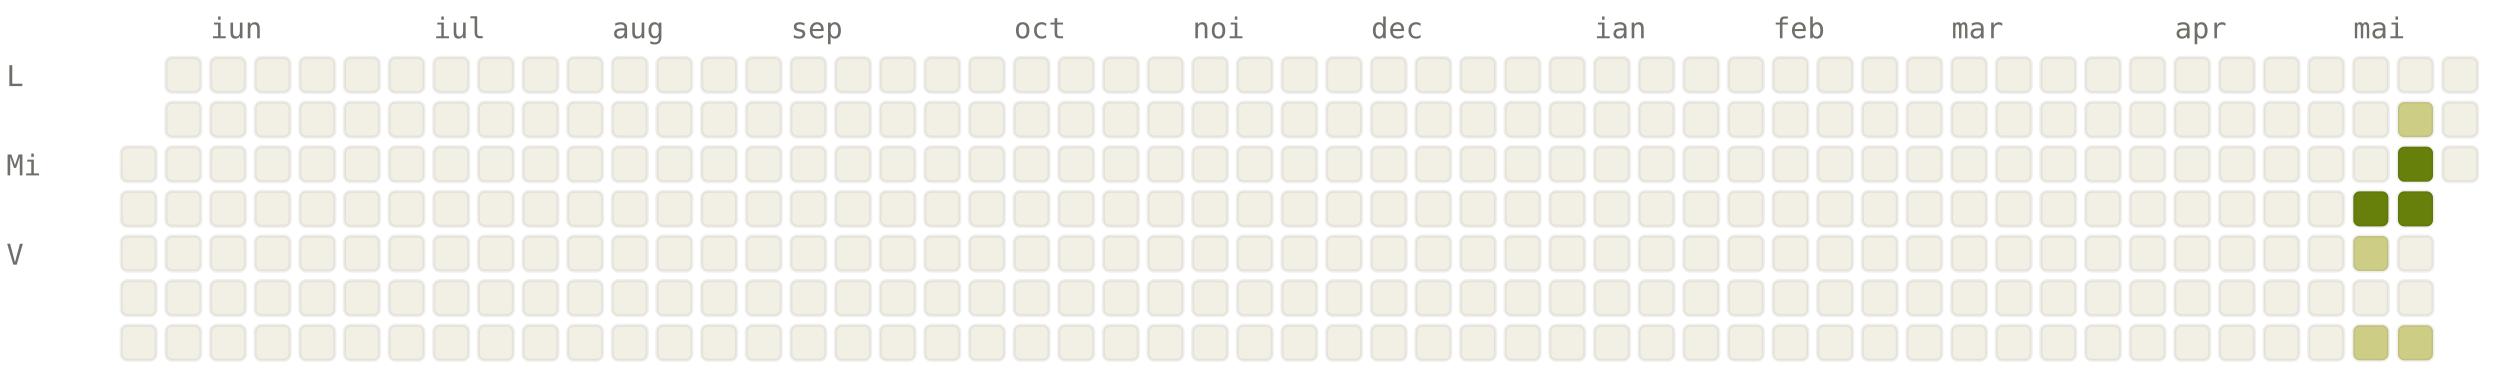
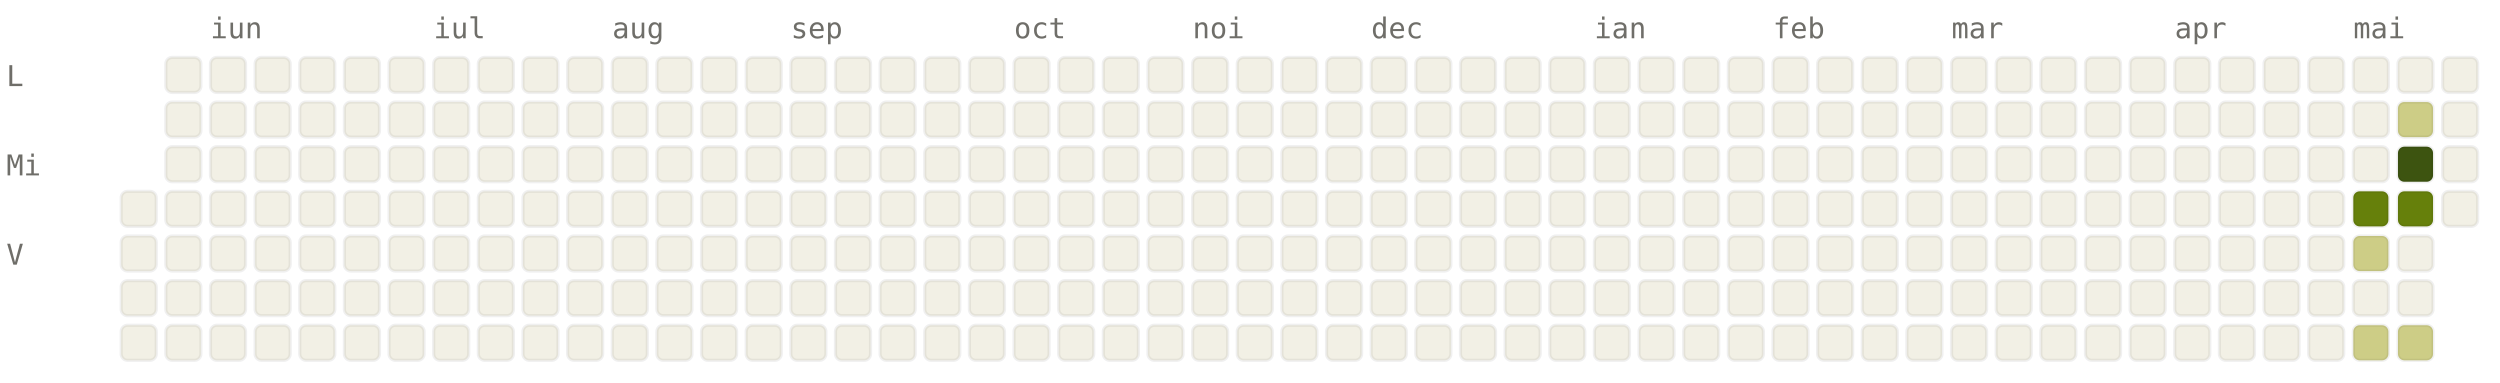
<svg xmlns="http://www.w3.org/2000/svg" viewBox="0 0 784 120" width="784" height="120" font-family="ui-monospace, SFMono-Regular, Menlo, monospace" font-size="9">
  <style>.l0{fill:#F2F0E5;stroke:rgba(0,0,0,0.06)}.l1{fill:#CDCD86;stroke:rgba(0,0,0,0.06)}.l2{fill:#A0AF54;stroke:rgba(0,0,0,0.06)}.l3{fill:#66800B;stroke:rgba(0,0,0,0.06)}.l4{fill:#3D5410;stroke:rgba(0,0,0,0.06)}.lbl{fill:#6F6E69}@media (prefers-color-scheme: dark){.l0{fill:#1C1B1A;stroke:rgba(255,255,255,0.04)}.l1{fill:#2A3D11;stroke:rgba(255,255,255,0.04)}.l2{fill:#4D6B0E;stroke:rgba(255,255,255,0.04)}.l3{fill:#879A39;stroke:rgba(255,255,255,0.04)}.l4{fill:#CDCD86;stroke:rgba(255,255,255,0.04)}.lbl{fill:#878580}}</style>
  <text x="66" y="12" class="lbl">iun</text>
  <text x="136" y="12" class="lbl">iul</text>
  <text x="192" y="12" class="lbl">aug</text>
  <text x="248" y="12" class="lbl">sep</text>
  <text x="318" y="12" class="lbl">oct</text>
  <text x="374" y="12" class="lbl">noi</text>
  <text x="430" y="12" class="lbl">dec</text>
  <text x="500" y="12" class="lbl">ian</text>
  <text x="556" y="12" class="lbl">feb</text>
  <text x="612" y="12" class="lbl">mar</text>
  <text x="682" y="12" class="lbl">apr</text>
  <text x="738" y="12" class="lbl">mai</text>
  <text x="2" y="27" class="lbl">L</text>
  <text x="2" y="55" class="lbl">Mi</text>
  <text x="2" y="83" class="lbl">V</text>
-   <rect x="38" y="46" width="11" height="11" rx="2" ry="2" class="l0" />
  <rect x="38" y="60" width="11" height="11" rx="2" ry="2" class="l0" />
  <rect x="38" y="74" width="11" height="11" rx="2" ry="2" class="l0" />
  <rect x="38" y="88" width="11" height="11" rx="2" ry="2" class="l0" />
  <rect x="38" y="102" width="11" height="11" rx="2" ry="2" class="l0" />
  <rect x="52" y="18" width="11" height="11" rx="2" ry="2" class="l0" />
  <rect x="52" y="32" width="11" height="11" rx="2" ry="2" class="l0" />
  <rect x="52" y="46" width="11" height="11" rx="2" ry="2" class="l0" />
  <rect x="52" y="60" width="11" height="11" rx="2" ry="2" class="l0" />
  <rect x="52" y="74" width="11" height="11" rx="2" ry="2" class="l0" />
  <rect x="52" y="88" width="11" height="11" rx="2" ry="2" class="l0" />
  <rect x="52" y="102" width="11" height="11" rx="2" ry="2" class="l0" />
  <rect x="66" y="18" width="11" height="11" rx="2" ry="2" class="l0" />
  <rect x="66" y="32" width="11" height="11" rx="2" ry="2" class="l0" />
  <rect x="66" y="46" width="11" height="11" rx="2" ry="2" class="l0" />
  <rect x="66" y="60" width="11" height="11" rx="2" ry="2" class="l0" />
  <rect x="66" y="74" width="11" height="11" rx="2" ry="2" class="l0" />
  <rect x="66" y="88" width="11" height="11" rx="2" ry="2" class="l0" />
  <rect x="66" y="102" width="11" height="11" rx="2" ry="2" class="l0" />
  <rect x="80" y="18" width="11" height="11" rx="2" ry="2" class="l0" />
  <rect x="80" y="32" width="11" height="11" rx="2" ry="2" class="l0" />
  <rect x="80" y="46" width="11" height="11" rx="2" ry="2" class="l0" />
  <rect x="80" y="60" width="11" height="11" rx="2" ry="2" class="l0" />
  <rect x="80" y="74" width="11" height="11" rx="2" ry="2" class="l0" />
  <rect x="80" y="88" width="11" height="11" rx="2" ry="2" class="l0" />
  <rect x="80" y="102" width="11" height="11" rx="2" ry="2" class="l0" />
  <rect x="94" y="18" width="11" height="11" rx="2" ry="2" class="l0" />
  <rect x="94" y="32" width="11" height="11" rx="2" ry="2" class="l0" />
  <rect x="94" y="46" width="11" height="11" rx="2" ry="2" class="l0" />
  <rect x="94" y="60" width="11" height="11" rx="2" ry="2" class="l0" />
  <rect x="94" y="74" width="11" height="11" rx="2" ry="2" class="l0" />
  <rect x="94" y="88" width="11" height="11" rx="2" ry="2" class="l0" />
  <rect x="94" y="102" width="11" height="11" rx="2" ry="2" class="l0" />
  <rect x="108" y="18" width="11" height="11" rx="2" ry="2" class="l0" />
  <rect x="108" y="32" width="11" height="11" rx="2" ry="2" class="l0" />
  <rect x="108" y="46" width="11" height="11" rx="2" ry="2" class="l0" />
  <rect x="108" y="60" width="11" height="11" rx="2" ry="2" class="l0" />
  <rect x="108" y="74" width="11" height="11" rx="2" ry="2" class="l0" />
  <rect x="108" y="88" width="11" height="11" rx="2" ry="2" class="l0" />
  <rect x="108" y="102" width="11" height="11" rx="2" ry="2" class="l0" />
  <rect x="122" y="18" width="11" height="11" rx="2" ry="2" class="l0" />
  <rect x="122" y="32" width="11" height="11" rx="2" ry="2" class="l0" />
  <rect x="122" y="46" width="11" height="11" rx="2" ry="2" class="l0" />
  <rect x="122" y="60" width="11" height="11" rx="2" ry="2" class="l0" />
  <rect x="122" y="74" width="11" height="11" rx="2" ry="2" class="l0" />
  <rect x="122" y="88" width="11" height="11" rx="2" ry="2" class="l0" />
  <rect x="122" y="102" width="11" height="11" rx="2" ry="2" class="l0" />
  <rect x="136" y="18" width="11" height="11" rx="2" ry="2" class="l0" />
  <rect x="136" y="32" width="11" height="11" rx="2" ry="2" class="l0" />
  <rect x="136" y="46" width="11" height="11" rx="2" ry="2" class="l0" />
  <rect x="136" y="60" width="11" height="11" rx="2" ry="2" class="l0" />
  <rect x="136" y="74" width="11" height="11" rx="2" ry="2" class="l0" />
  <rect x="136" y="88" width="11" height="11" rx="2" ry="2" class="l0" />
  <rect x="136" y="102" width="11" height="11" rx="2" ry="2" class="l0" />
  <rect x="150" y="18" width="11" height="11" rx="2" ry="2" class="l0" />
  <rect x="150" y="32" width="11" height="11" rx="2" ry="2" class="l0" />
  <rect x="150" y="46" width="11" height="11" rx="2" ry="2" class="l0" />
  <rect x="150" y="60" width="11" height="11" rx="2" ry="2" class="l0" />
  <rect x="150" y="74" width="11" height="11" rx="2" ry="2" class="l0" />
  <rect x="150" y="88" width="11" height="11" rx="2" ry="2" class="l0" />
  <rect x="150" y="102" width="11" height="11" rx="2" ry="2" class="l0" />
  <rect x="164" y="18" width="11" height="11" rx="2" ry="2" class="l0" />
  <rect x="164" y="32" width="11" height="11" rx="2" ry="2" class="l0" />
  <rect x="164" y="46" width="11" height="11" rx="2" ry="2" class="l0" />
  <rect x="164" y="60" width="11" height="11" rx="2" ry="2" class="l0" />
  <rect x="164" y="74" width="11" height="11" rx="2" ry="2" class="l0" />
  <rect x="164" y="88" width="11" height="11" rx="2" ry="2" class="l0" />
  <rect x="164" y="102" width="11" height="11" rx="2" ry="2" class="l0" />
  <rect x="178" y="18" width="11" height="11" rx="2" ry="2" class="l0" />
  <rect x="178" y="32" width="11" height="11" rx="2" ry="2" class="l0" />
  <rect x="178" y="46" width="11" height="11" rx="2" ry="2" class="l0" />
  <rect x="178" y="60" width="11" height="11" rx="2" ry="2" class="l0" />
  <rect x="178" y="74" width="11" height="11" rx="2" ry="2" class="l0" />
  <rect x="178" y="88" width="11" height="11" rx="2" ry="2" class="l0" />
  <rect x="178" y="102" width="11" height="11" rx="2" ry="2" class="l0" />
  <rect x="192" y="18" width="11" height="11" rx="2" ry="2" class="l0" />
  <rect x="192" y="32" width="11" height="11" rx="2" ry="2" class="l0" />
  <rect x="192" y="46" width="11" height="11" rx="2" ry="2" class="l0" />
  <rect x="192" y="60" width="11" height="11" rx="2" ry="2" class="l0" />
  <rect x="192" y="74" width="11" height="11" rx="2" ry="2" class="l0" />
  <rect x="192" y="88" width="11" height="11" rx="2" ry="2" class="l0" />
  <rect x="192" y="102" width="11" height="11" rx="2" ry="2" class="l0" />
  <rect x="206" y="18" width="11" height="11" rx="2" ry="2" class="l0" />
  <rect x="206" y="32" width="11" height="11" rx="2" ry="2" class="l0" />
  <rect x="206" y="46" width="11" height="11" rx="2" ry="2" class="l0" />
  <rect x="206" y="60" width="11" height="11" rx="2" ry="2" class="l0" />
  <rect x="206" y="74" width="11" height="11" rx="2" ry="2" class="l0" />
  <rect x="206" y="88" width="11" height="11" rx="2" ry="2" class="l0" />
  <rect x="206" y="102" width="11" height="11" rx="2" ry="2" class="l0" />
  <rect x="220" y="18" width="11" height="11" rx="2" ry="2" class="l0" />
  <rect x="220" y="32" width="11" height="11" rx="2" ry="2" class="l0" />
  <rect x="220" y="46" width="11" height="11" rx="2" ry="2" class="l0" />
  <rect x="220" y="60" width="11" height="11" rx="2" ry="2" class="l0" />
  <rect x="220" y="74" width="11" height="11" rx="2" ry="2" class="l0" />
  <rect x="220" y="88" width="11" height="11" rx="2" ry="2" class="l0" />
  <rect x="220" y="102" width="11" height="11" rx="2" ry="2" class="l0" />
  <rect x="234" y="18" width="11" height="11" rx="2" ry="2" class="l0" />
  <rect x="234" y="32" width="11" height="11" rx="2" ry="2" class="l0" />
  <rect x="234" y="46" width="11" height="11" rx="2" ry="2" class="l0" />
  <rect x="234" y="60" width="11" height="11" rx="2" ry="2" class="l0" />
  <rect x="234" y="74" width="11" height="11" rx="2" ry="2" class="l0" />
  <rect x="234" y="88" width="11" height="11" rx="2" ry="2" class="l0" />
  <rect x="234" y="102" width="11" height="11" rx="2" ry="2" class="l0" />
  <rect x="248" y="18" width="11" height="11" rx="2" ry="2" class="l0" />
  <rect x="248" y="32" width="11" height="11" rx="2" ry="2" class="l0" />
  <rect x="248" y="46" width="11" height="11" rx="2" ry="2" class="l0" />
  <rect x="248" y="60" width="11" height="11" rx="2" ry="2" class="l0" />
  <rect x="248" y="74" width="11" height="11" rx="2" ry="2" class="l0" />
  <rect x="248" y="88" width="11" height="11" rx="2" ry="2" class="l0" />
  <rect x="248" y="102" width="11" height="11" rx="2" ry="2" class="l0" />
  <rect x="262" y="18" width="11" height="11" rx="2" ry="2" class="l0" />
  <rect x="262" y="32" width="11" height="11" rx="2" ry="2" class="l0" />
  <rect x="262" y="46" width="11" height="11" rx="2" ry="2" class="l0" />
  <rect x="262" y="60" width="11" height="11" rx="2" ry="2" class="l0" />
  <rect x="262" y="74" width="11" height="11" rx="2" ry="2" class="l0" />
  <rect x="262" y="88" width="11" height="11" rx="2" ry="2" class="l0" />
  <rect x="262" y="102" width="11" height="11" rx="2" ry="2" class="l0" />
  <rect x="276" y="18" width="11" height="11" rx="2" ry="2" class="l0" />
  <rect x="276" y="32" width="11" height="11" rx="2" ry="2" class="l0" />
  <rect x="276" y="46" width="11" height="11" rx="2" ry="2" class="l0" />
  <rect x="276" y="60" width="11" height="11" rx="2" ry="2" class="l0" />
  <rect x="276" y="74" width="11" height="11" rx="2" ry="2" class="l0" />
  <rect x="276" y="88" width="11" height="11" rx="2" ry="2" class="l0" />
  <rect x="276" y="102" width="11" height="11" rx="2" ry="2" class="l0" />
  <rect x="290" y="18" width="11" height="11" rx="2" ry="2" class="l0" />
  <rect x="290" y="32" width="11" height="11" rx="2" ry="2" class="l0" />
  <rect x="290" y="46" width="11" height="11" rx="2" ry="2" class="l0" />
  <rect x="290" y="60" width="11" height="11" rx="2" ry="2" class="l0" />
  <rect x="290" y="74" width="11" height="11" rx="2" ry="2" class="l0" />
  <rect x="290" y="88" width="11" height="11" rx="2" ry="2" class="l0" />
  <rect x="290" y="102" width="11" height="11" rx="2" ry="2" class="l0" />
  <rect x="304" y="18" width="11" height="11" rx="2" ry="2" class="l0" />
  <rect x="304" y="32" width="11" height="11" rx="2" ry="2" class="l0" />
  <rect x="304" y="46" width="11" height="11" rx="2" ry="2" class="l0" />
  <rect x="304" y="60" width="11" height="11" rx="2" ry="2" class="l0" />
  <rect x="304" y="74" width="11" height="11" rx="2" ry="2" class="l0" />
  <rect x="304" y="88" width="11" height="11" rx="2" ry="2" class="l0" />
  <rect x="304" y="102" width="11" height="11" rx="2" ry="2" class="l0" />
  <rect x="318" y="18" width="11" height="11" rx="2" ry="2" class="l0" />
  <rect x="318" y="32" width="11" height="11" rx="2" ry="2" class="l0" />
  <rect x="318" y="46" width="11" height="11" rx="2" ry="2" class="l0" />
  <rect x="318" y="60" width="11" height="11" rx="2" ry="2" class="l0" />
  <rect x="318" y="74" width="11" height="11" rx="2" ry="2" class="l0" />
  <rect x="318" y="88" width="11" height="11" rx="2" ry="2" class="l0" />
  <rect x="318" y="102" width="11" height="11" rx="2" ry="2" class="l0" />
  <rect x="332" y="18" width="11" height="11" rx="2" ry="2" class="l0" />
  <rect x="332" y="32" width="11" height="11" rx="2" ry="2" class="l0" />
  <rect x="332" y="46" width="11" height="11" rx="2" ry="2" class="l0" />
  <rect x="332" y="60" width="11" height="11" rx="2" ry="2" class="l0" />
  <rect x="332" y="74" width="11" height="11" rx="2" ry="2" class="l0" />
  <rect x="332" y="88" width="11" height="11" rx="2" ry="2" class="l0" />
  <rect x="332" y="102" width="11" height="11" rx="2" ry="2" class="l0" />
  <rect x="346" y="18" width="11" height="11" rx="2" ry="2" class="l0" />
  <rect x="346" y="32" width="11" height="11" rx="2" ry="2" class="l0" />
  <rect x="346" y="46" width="11" height="11" rx="2" ry="2" class="l0" />
  <rect x="346" y="60" width="11" height="11" rx="2" ry="2" class="l0" />
  <rect x="346" y="74" width="11" height="11" rx="2" ry="2" class="l0" />
  <rect x="346" y="88" width="11" height="11" rx="2" ry="2" class="l0" />
  <rect x="346" y="102" width="11" height="11" rx="2" ry="2" class="l0" />
  <rect x="360" y="18" width="11" height="11" rx="2" ry="2" class="l0" />
  <rect x="360" y="32" width="11" height="11" rx="2" ry="2" class="l0" />
  <rect x="360" y="46" width="11" height="11" rx="2" ry="2" class="l0" />
  <rect x="360" y="60" width="11" height="11" rx="2" ry="2" class="l0" />
  <rect x="360" y="74" width="11" height="11" rx="2" ry="2" class="l0" />
  <rect x="360" y="88" width="11" height="11" rx="2" ry="2" class="l0" />
  <rect x="360" y="102" width="11" height="11" rx="2" ry="2" class="l0" />
  <rect x="374" y="18" width="11" height="11" rx="2" ry="2" class="l0" />
  <rect x="374" y="32" width="11" height="11" rx="2" ry="2" class="l0" />
  <rect x="374" y="46" width="11" height="11" rx="2" ry="2" class="l0" />
  <rect x="374" y="60" width="11" height="11" rx="2" ry="2" class="l0" />
  <rect x="374" y="74" width="11" height="11" rx="2" ry="2" class="l0" />
  <rect x="374" y="88" width="11" height="11" rx="2" ry="2" class="l0" />
  <rect x="374" y="102" width="11" height="11" rx="2" ry="2" class="l0" />
  <rect x="388" y="18" width="11" height="11" rx="2" ry="2" class="l0" />
  <rect x="388" y="32" width="11" height="11" rx="2" ry="2" class="l0" />
  <rect x="388" y="46" width="11" height="11" rx="2" ry="2" class="l0" />
  <rect x="388" y="60" width="11" height="11" rx="2" ry="2" class="l0" />
  <rect x="388" y="74" width="11" height="11" rx="2" ry="2" class="l0" />
  <rect x="388" y="88" width="11" height="11" rx="2" ry="2" class="l0" />
  <rect x="388" y="102" width="11" height="11" rx="2" ry="2" class="l0" />
  <rect x="402" y="18" width="11" height="11" rx="2" ry="2" class="l0" />
  <rect x="402" y="32" width="11" height="11" rx="2" ry="2" class="l0" />
  <rect x="402" y="46" width="11" height="11" rx="2" ry="2" class="l0" />
  <rect x="402" y="60" width="11" height="11" rx="2" ry="2" class="l0" />
  <rect x="402" y="74" width="11" height="11" rx="2" ry="2" class="l0" />
  <rect x="402" y="88" width="11" height="11" rx="2" ry="2" class="l0" />
  <rect x="402" y="102" width="11" height="11" rx="2" ry="2" class="l0" />
  <rect x="416" y="18" width="11" height="11" rx="2" ry="2" class="l0" />
  <rect x="416" y="32" width="11" height="11" rx="2" ry="2" class="l0" />
  <rect x="416" y="46" width="11" height="11" rx="2" ry="2" class="l0" />
  <rect x="416" y="60" width="11" height="11" rx="2" ry="2" class="l0" />
  <rect x="416" y="74" width="11" height="11" rx="2" ry="2" class="l0" />
  <rect x="416" y="88" width="11" height="11" rx="2" ry="2" class="l0" />
  <rect x="416" y="102" width="11" height="11" rx="2" ry="2" class="l0" />
  <rect x="430" y="18" width="11" height="11" rx="2" ry="2" class="l0" />
  <rect x="430" y="32" width="11" height="11" rx="2" ry="2" class="l0" />
  <rect x="430" y="46" width="11" height="11" rx="2" ry="2" class="l0" />
  <rect x="430" y="60" width="11" height="11" rx="2" ry="2" class="l0" />
  <rect x="430" y="74" width="11" height="11" rx="2" ry="2" class="l0" />
  <rect x="430" y="88" width="11" height="11" rx="2" ry="2" class="l0" />
  <rect x="430" y="102" width="11" height="11" rx="2" ry="2" class="l0" />
  <rect x="444" y="18" width="11" height="11" rx="2" ry="2" class="l0" />
  <rect x="444" y="32" width="11" height="11" rx="2" ry="2" class="l0" />
  <rect x="444" y="46" width="11" height="11" rx="2" ry="2" class="l0" />
  <rect x="444" y="60" width="11" height="11" rx="2" ry="2" class="l0" />
  <rect x="444" y="74" width="11" height="11" rx="2" ry="2" class="l0" />
  <rect x="444" y="88" width="11" height="11" rx="2" ry="2" class="l0" />
  <rect x="444" y="102" width="11" height="11" rx="2" ry="2" class="l0" />
  <rect x="458" y="18" width="11" height="11" rx="2" ry="2" class="l0" />
  <rect x="458" y="32" width="11" height="11" rx="2" ry="2" class="l0" />
  <rect x="458" y="46" width="11" height="11" rx="2" ry="2" class="l0" />
  <rect x="458" y="60" width="11" height="11" rx="2" ry="2" class="l0" />
  <rect x="458" y="74" width="11" height="11" rx="2" ry="2" class="l0" />
  <rect x="458" y="88" width="11" height="11" rx="2" ry="2" class="l0" />
  <rect x="458" y="102" width="11" height="11" rx="2" ry="2" class="l0" />
  <rect x="472" y="18" width="11" height="11" rx="2" ry="2" class="l0" />
  <rect x="472" y="32" width="11" height="11" rx="2" ry="2" class="l0" />
  <rect x="472" y="46" width="11" height="11" rx="2" ry="2" class="l0" />
  <rect x="472" y="60" width="11" height="11" rx="2" ry="2" class="l0" />
  <rect x="472" y="74" width="11" height="11" rx="2" ry="2" class="l0" />
  <rect x="472" y="88" width="11" height="11" rx="2" ry="2" class="l0" />
  <rect x="472" y="102" width="11" height="11" rx="2" ry="2" class="l0" />
  <rect x="486" y="18" width="11" height="11" rx="2" ry="2" class="l0" />
  <rect x="486" y="32" width="11" height="11" rx="2" ry="2" class="l0" />
  <rect x="486" y="46" width="11" height="11" rx="2" ry="2" class="l0" />
  <rect x="486" y="60" width="11" height="11" rx="2" ry="2" class="l0" />
  <rect x="486" y="74" width="11" height="11" rx="2" ry="2" class="l0" />
  <rect x="486" y="88" width="11" height="11" rx="2" ry="2" class="l0" />
  <rect x="486" y="102" width="11" height="11" rx="2" ry="2" class="l0" />
  <rect x="500" y="18" width="11" height="11" rx="2" ry="2" class="l0" />
  <rect x="500" y="32" width="11" height="11" rx="2" ry="2" class="l0" />
  <rect x="500" y="46" width="11" height="11" rx="2" ry="2" class="l0" />
  <rect x="500" y="60" width="11" height="11" rx="2" ry="2" class="l0" />
  <rect x="500" y="74" width="11" height="11" rx="2" ry="2" class="l0" />
  <rect x="500" y="88" width="11" height="11" rx="2" ry="2" class="l0" />
  <rect x="500" y="102" width="11" height="11" rx="2" ry="2" class="l0" />
  <rect x="514" y="18" width="11" height="11" rx="2" ry="2" class="l0" />
  <rect x="514" y="32" width="11" height="11" rx="2" ry="2" class="l0" />
  <rect x="514" y="46" width="11" height="11" rx="2" ry="2" class="l0" />
  <rect x="514" y="60" width="11" height="11" rx="2" ry="2" class="l0" />
  <rect x="514" y="74" width="11" height="11" rx="2" ry="2" class="l0" />
  <rect x="514" y="88" width="11" height="11" rx="2" ry="2" class="l0" />
  <rect x="514" y="102" width="11" height="11" rx="2" ry="2" class="l0" />
  <rect x="528" y="18" width="11" height="11" rx="2" ry="2" class="l0" />
  <rect x="528" y="32" width="11" height="11" rx="2" ry="2" class="l0" />
  <rect x="528" y="46" width="11" height="11" rx="2" ry="2" class="l0" />
  <rect x="528" y="60" width="11" height="11" rx="2" ry="2" class="l0" />
  <rect x="528" y="74" width="11" height="11" rx="2" ry="2" class="l0" />
  <rect x="528" y="88" width="11" height="11" rx="2" ry="2" class="l0" />
  <rect x="528" y="102" width="11" height="11" rx="2" ry="2" class="l0" />
  <rect x="542" y="18" width="11" height="11" rx="2" ry="2" class="l0" />
  <rect x="542" y="32" width="11" height="11" rx="2" ry="2" class="l0" />
  <rect x="542" y="46" width="11" height="11" rx="2" ry="2" class="l0" />
  <rect x="542" y="60" width="11" height="11" rx="2" ry="2" class="l0" />
  <rect x="542" y="74" width="11" height="11" rx="2" ry="2" class="l0" />
  <rect x="542" y="88" width="11" height="11" rx="2" ry="2" class="l0" />
  <rect x="542" y="102" width="11" height="11" rx="2" ry="2" class="l0" />
  <rect x="556" y="18" width="11" height="11" rx="2" ry="2" class="l0" />
  <rect x="556" y="32" width="11" height="11" rx="2" ry="2" class="l0" />
  <rect x="556" y="46" width="11" height="11" rx="2" ry="2" class="l0" />
  <rect x="556" y="60" width="11" height="11" rx="2" ry="2" class="l0" />
  <rect x="556" y="74" width="11" height="11" rx="2" ry="2" class="l0" />
  <rect x="556" y="88" width="11" height="11" rx="2" ry="2" class="l0" />
  <rect x="556" y="102" width="11" height="11" rx="2" ry="2" class="l0" />
  <rect x="570" y="18" width="11" height="11" rx="2" ry="2" class="l0" />
  <rect x="570" y="32" width="11" height="11" rx="2" ry="2" class="l0" />
  <rect x="570" y="46" width="11" height="11" rx="2" ry="2" class="l0" />
  <rect x="570" y="60" width="11" height="11" rx="2" ry="2" class="l0" />
  <rect x="570" y="74" width="11" height="11" rx="2" ry="2" class="l0" />
  <rect x="570" y="88" width="11" height="11" rx="2" ry="2" class="l0" />
  <rect x="570" y="102" width="11" height="11" rx="2" ry="2" class="l0" />
  <rect x="584" y="18" width="11" height="11" rx="2" ry="2" class="l0" />
  <rect x="584" y="32" width="11" height="11" rx="2" ry="2" class="l0" />
  <rect x="584" y="46" width="11" height="11" rx="2" ry="2" class="l0" />
  <rect x="584" y="60" width="11" height="11" rx="2" ry="2" class="l0" />
  <rect x="584" y="74" width="11" height="11" rx="2" ry="2" class="l0" />
  <rect x="584" y="88" width="11" height="11" rx="2" ry="2" class="l0" />
  <rect x="584" y="102" width="11" height="11" rx="2" ry="2" class="l0" />
  <rect x="598" y="18" width="11" height="11" rx="2" ry="2" class="l0" />
  <rect x="598" y="32" width="11" height="11" rx="2" ry="2" class="l0" />
  <rect x="598" y="46" width="11" height="11" rx="2" ry="2" class="l0" />
  <rect x="598" y="60" width="11" height="11" rx="2" ry="2" class="l0" />
  <rect x="598" y="74" width="11" height="11" rx="2" ry="2" class="l0" />
  <rect x="598" y="88" width="11" height="11" rx="2" ry="2" class="l0" />
  <rect x="598" y="102" width="11" height="11" rx="2" ry="2" class="l0" />
  <rect x="612" y="18" width="11" height="11" rx="2" ry="2" class="l0" />
  <rect x="612" y="32" width="11" height="11" rx="2" ry="2" class="l0" />
  <rect x="612" y="46" width="11" height="11" rx="2" ry="2" class="l0" />
  <rect x="612" y="60" width="11" height="11" rx="2" ry="2" class="l0" />
  <rect x="612" y="74" width="11" height="11" rx="2" ry="2" class="l0" />
  <rect x="612" y="88" width="11" height="11" rx="2" ry="2" class="l0" />
  <rect x="612" y="102" width="11" height="11" rx="2" ry="2" class="l0" />
  <rect x="626" y="18" width="11" height="11" rx="2" ry="2" class="l0" />
  <rect x="626" y="32" width="11" height="11" rx="2" ry="2" class="l0" />
  <rect x="626" y="46" width="11" height="11" rx="2" ry="2" class="l0" />
  <rect x="626" y="60" width="11" height="11" rx="2" ry="2" class="l0" />
  <rect x="626" y="74" width="11" height="11" rx="2" ry="2" class="l0" />
  <rect x="626" y="88" width="11" height="11" rx="2" ry="2" class="l0" />
  <rect x="626" y="102" width="11" height="11" rx="2" ry="2" class="l0" />
  <rect x="640" y="18" width="11" height="11" rx="2" ry="2" class="l0" />
  <rect x="640" y="32" width="11" height="11" rx="2" ry="2" class="l0" />
  <rect x="640" y="46" width="11" height="11" rx="2" ry="2" class="l0" />
  <rect x="640" y="60" width="11" height="11" rx="2" ry="2" class="l0" />
  <rect x="640" y="74" width="11" height="11" rx="2" ry="2" class="l0" />
  <rect x="640" y="88" width="11" height="11" rx="2" ry="2" class="l0" />
  <rect x="640" y="102" width="11" height="11" rx="2" ry="2" class="l0" />
  <rect x="654" y="18" width="11" height="11" rx="2" ry="2" class="l0" />
  <rect x="654" y="32" width="11" height="11" rx="2" ry="2" class="l0" />
  <rect x="654" y="46" width="11" height="11" rx="2" ry="2" class="l0" />
  <rect x="654" y="60" width="11" height="11" rx="2" ry="2" class="l0" />
  <rect x="654" y="74" width="11" height="11" rx="2" ry="2" class="l0" />
  <rect x="654" y="88" width="11" height="11" rx="2" ry="2" class="l0" />
  <rect x="654" y="102" width="11" height="11" rx="2" ry="2" class="l0" />
  <rect x="668" y="18" width="11" height="11" rx="2" ry="2" class="l0" />
  <rect x="668" y="32" width="11" height="11" rx="2" ry="2" class="l0" />
  <rect x="668" y="46" width="11" height="11" rx="2" ry="2" class="l0" />
  <rect x="668" y="60" width="11" height="11" rx="2" ry="2" class="l0" />
  <rect x="668" y="74" width="11" height="11" rx="2" ry="2" class="l0" />
  <rect x="668" y="88" width="11" height="11" rx="2" ry="2" class="l0" />
  <rect x="668" y="102" width="11" height="11" rx="2" ry="2" class="l0" />
  <rect x="682" y="18" width="11" height="11" rx="2" ry="2" class="l0" />
  <rect x="682" y="32" width="11" height="11" rx="2" ry="2" class="l0" />
  <rect x="682" y="46" width="11" height="11" rx="2" ry="2" class="l0" />
  <rect x="682" y="60" width="11" height="11" rx="2" ry="2" class="l0" />
  <rect x="682" y="74" width="11" height="11" rx="2" ry="2" class="l0" />
  <rect x="682" y="88" width="11" height="11" rx="2" ry="2" class="l0" />
  <rect x="682" y="102" width="11" height="11" rx="2" ry="2" class="l0" />
  <rect x="696" y="18" width="11" height="11" rx="2" ry="2" class="l0" />
  <rect x="696" y="32" width="11" height="11" rx="2" ry="2" class="l0" />
  <rect x="696" y="46" width="11" height="11" rx="2" ry="2" class="l0" />
  <rect x="696" y="60" width="11" height="11" rx="2" ry="2" class="l0" />
  <rect x="696" y="74" width="11" height="11" rx="2" ry="2" class="l0" />
  <rect x="696" y="88" width="11" height="11" rx="2" ry="2" class="l0" />
  <rect x="696" y="102" width="11" height="11" rx="2" ry="2" class="l0" />
  <rect x="710" y="18" width="11" height="11" rx="2" ry="2" class="l0" />
  <rect x="710" y="32" width="11" height="11" rx="2" ry="2" class="l0" />
  <rect x="710" y="46" width="11" height="11" rx="2" ry="2" class="l0" />
  <rect x="710" y="60" width="11" height="11" rx="2" ry="2" class="l0" />
  <rect x="710" y="74" width="11" height="11" rx="2" ry="2" class="l0" />
  <rect x="710" y="88" width="11" height="11" rx="2" ry="2" class="l0" />
  <rect x="710" y="102" width="11" height="11" rx="2" ry="2" class="l0" />
  <rect x="724" y="18" width="11" height="11" rx="2" ry="2" class="l0" />
  <rect x="724" y="32" width="11" height="11" rx="2" ry="2" class="l0" />
  <rect x="724" y="46" width="11" height="11" rx="2" ry="2" class="l0" />
  <rect x="724" y="60" width="11" height="11" rx="2" ry="2" class="l0" />
  <rect x="724" y="74" width="11" height="11" rx="2" ry="2" class="l0" />
  <rect x="724" y="88" width="11" height="11" rx="2" ry="2" class="l0" />
  <rect x="724" y="102" width="11" height="11" rx="2" ry="2" class="l0" />
  <rect x="738" y="18" width="11" height="11" rx="2" ry="2" class="l0" />
  <rect x="738" y="32" width="11" height="11" rx="2" ry="2" class="l0" />
  <rect x="738" y="46" width="11" height="11" rx="2" ry="2" class="l0" />
  <rect x="738" y="60" width="11" height="11" rx="2" ry="2" class="l3" />
  <rect x="738" y="74" width="11" height="11" rx="2" ry="2" class="l1" />
  <rect x="738" y="88" width="11" height="11" rx="2" ry="2" class="l0" />
  <rect x="738" y="102" width="11" height="11" rx="2" ry="2" class="l1" />
  <rect x="752" y="18" width="11" height="11" rx="2" ry="2" class="l0" />
  <rect x="752" y="32" width="11" height="11" rx="2" ry="2" class="l1" />
-   <rect x="752" y="46" width="11" height="11" rx="2" ry="2" class="l3" />
+   <rect x="752" y="46" width="11" height="11" rx="2" ry="2" class="l4" />
  <rect x="752" y="60" width="11" height="11" rx="2" ry="2" class="l3" />
  <rect x="752" y="74" width="11" height="11" rx="2" ry="2" class="l0" />
  <rect x="752" y="88" width="11" height="11" rx="2" ry="2" class="l0" />
  <rect x="752" y="102" width="11" height="11" rx="2" ry="2" class="l1" />
  <rect x="766" y="18" width="11" height="11" rx="2" ry="2" class="l0" />
  <rect x="766" y="32" width="11" height="11" rx="2" ry="2" class="l0" />
  <rect x="766" y="46" width="11" height="11" rx="2" ry="2" class="l0" />
+   <rect x="766" y="60" width="11" height="11" rx="2" ry="2" class="l0" />
</svg>
